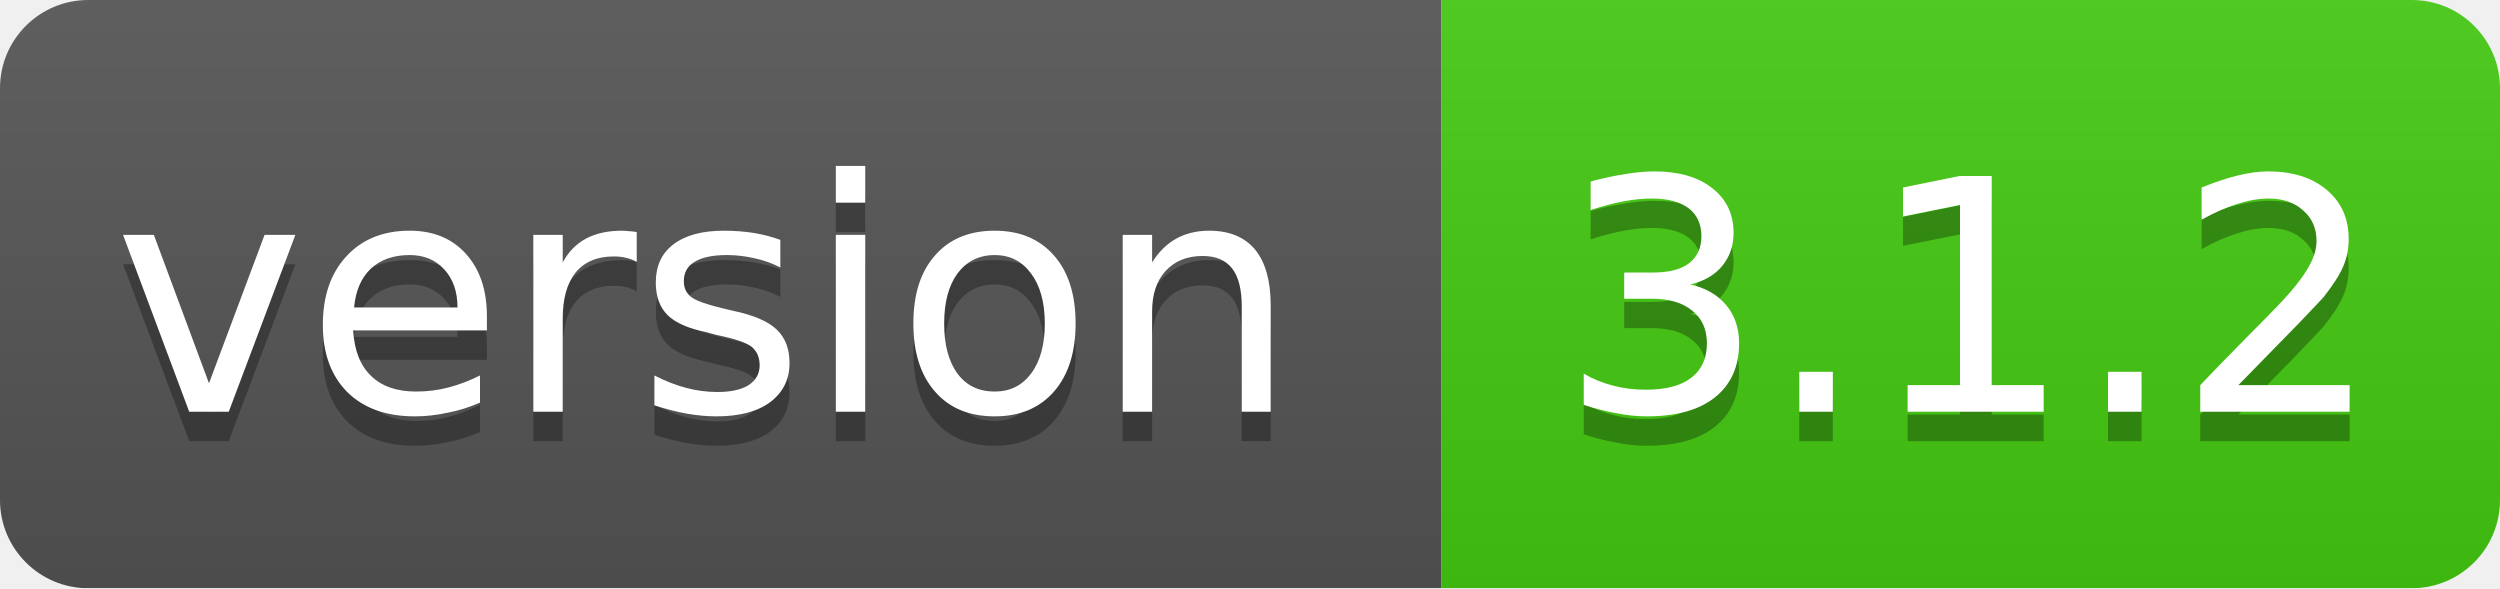
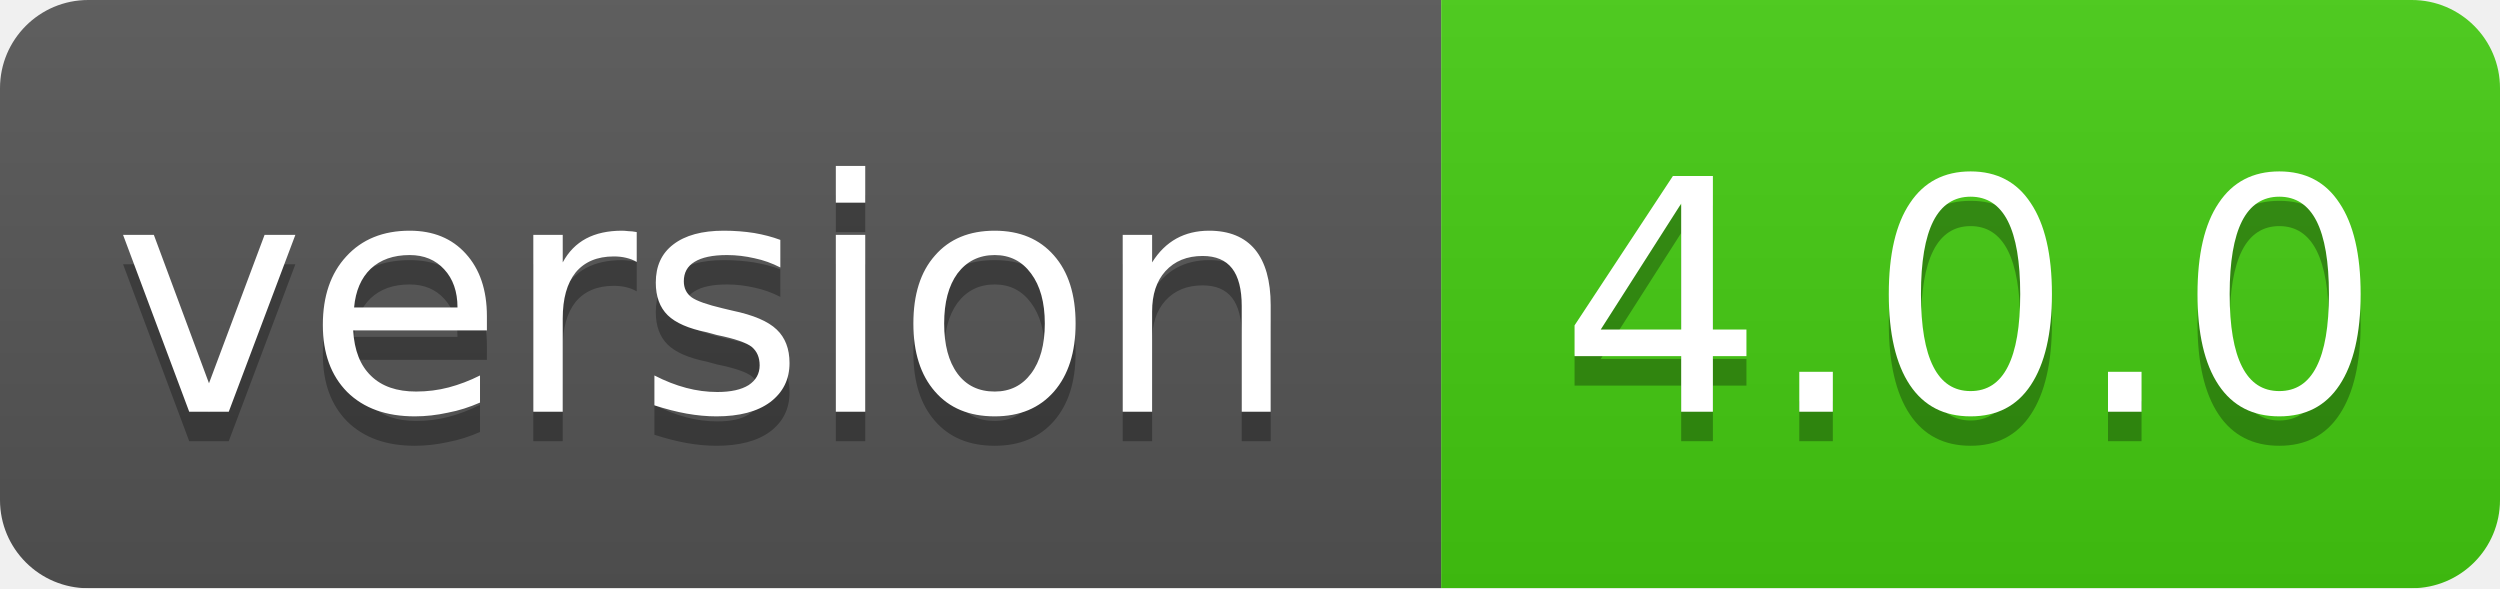
<svg xmlns="http://www.w3.org/2000/svg" width="85" height="20">
  <linearGradient id="smooth" x2="0" y2="100%">
    <stop offset="0" stop-color="#bbb" stop-opacity=".1" />
    <stop offset="1" stop-opacity=".1" />
  </linearGradient>
  <mask id="round">
    <rect width="85" height="20" rx="3" fill="#fff" />
  </mask>
  <g mask="url(#round)">
    <rect width="49" height="20" fill="#555" />
    <rect x="49" width="36" height="20" fill="#44cc11" />
    <rect width="85" height="20" fill="url(#smooth)" />
  </g>
  <g fill="#fff" text-anchor="middle" font-family="DejaVu Sans,Verdana,Geneva,sans-serif" font-size="11">
    <text x="24" y="15" fill="#010101" fill-opacity=".3">version</text>
    <text x="24" y="14">version</text>
-     <text x="67" y="15" fill="#010101" fill-opacity=".3">3.1.2</text>
-     <text x="67" y="14">3.1.2</text>
+     <text x="67" y="15" fill="#010101" fill-opacity=".3">4.0.0</text>
+     <text x="67" y="14">4.0.0</text>
  </g>
</svg>
